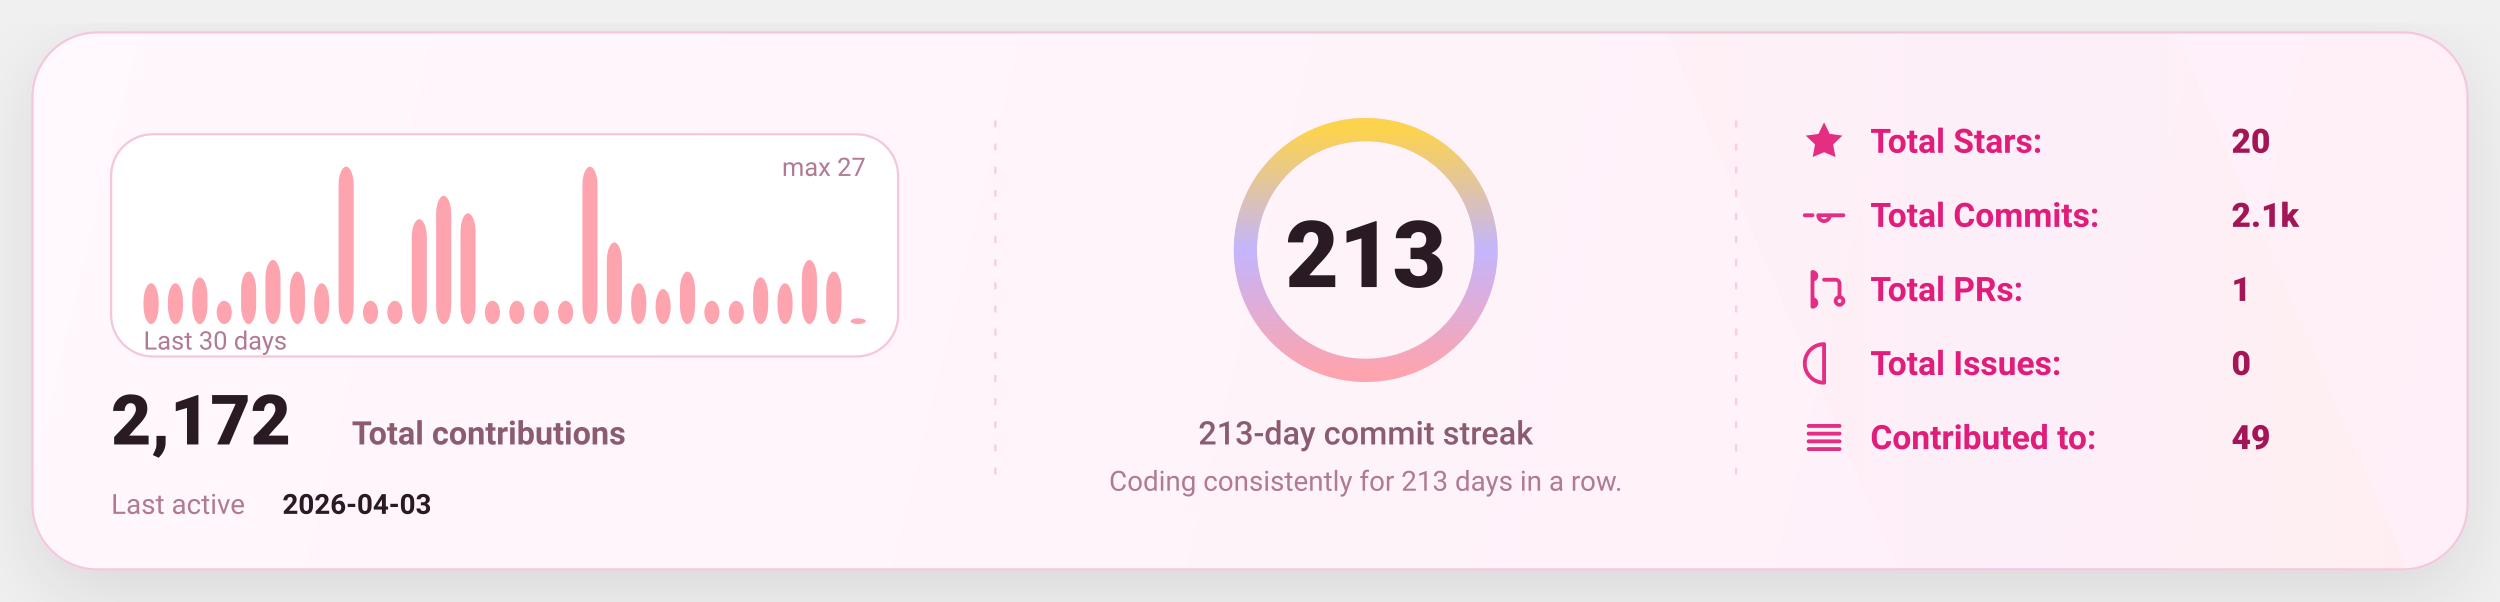
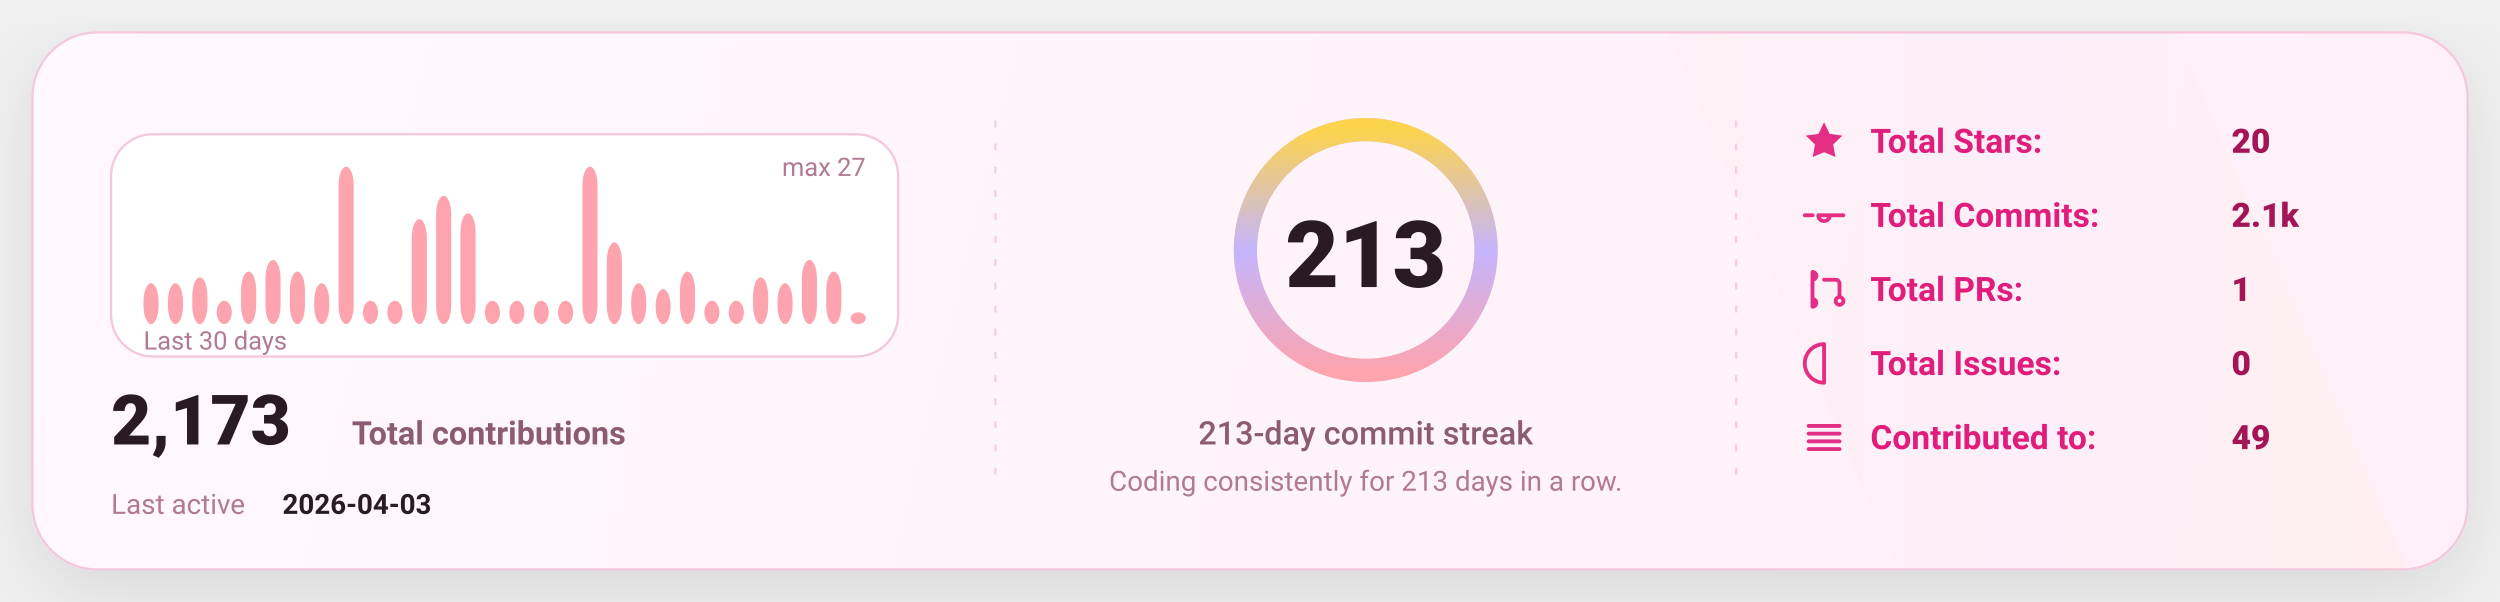
<svg xmlns="http://www.w3.org/2000/svg" width="1080" height="260" viewBox="0 0 1080 260" fill="none" role="img" aria-label="GitHub stats card">
  <defs>
    <linearGradient id="bg" x1="0" y1="0" x2="1080" y2="260" gradientUnits="userSpaceOnUse">
      <stop stop-color="#FFF8FC" />
      <stop offset="1" stop-color="#FFEFF8" />
    </linearGradient>
    <linearGradient id="accent" x1="0" y1="0" x2="1" y2="0">
      <stop offset="0" stop-color="#FDA4AF" />
      <stop offset="0.5" stop-color="#C4B5FD" />
      <stop offset="1" stop-color="#FCD34D" />
    </linearGradient>
    <linearGradient id="chartFill" x1="0" y1="0" x2="0" y2="1">
      <stop stop-color="#FDA4AF" stop-opacity="0.18" />
      <stop offset="1" stop-color="#FDA4AF" stop-opacity="0" />
    </linearGradient>
    <filter id="shadow" x="-20%" y="-20%" width="140%" height="140%">
      <feDropShadow dx="0" dy="10" stdDeviation="16" flood-color="#000000" flood-opacity="0.1" />
    </filter>
    <style>
      text { font-family: "Comic Sans MS","Trebuchet MS","Segoe UI",system-ui,-apple-system,Roboto,Helvetica,Arial,sans-serif; dominant-baseline: alphabetic; }
    </style>
  </defs>
  <rect x="14" y="14" width="1052" height="232" rx="28" fill="url(#bg)" stroke="#F4C7DD" stroke-width="1" filter="url(#shadow)" />
  <path d="M720 14     L940 14     L1040 246     L820 246 Z" fill="url(#accent)" opacity="0.04" />
  <line x1="430" y1="52" x2="430" y2="208" stroke="#F4C7DD" stroke-width="1" stroke-dasharray="3 7" opacity="0.85" />
  <line x1="430" y1="52" x2="430" y2="208" stroke="url(#accent)" stroke-width="1.4" stroke-dasharray="2 7" opacity="0.65" />
  <line x1="750" y1="52" x2="750" y2="208" stroke="#F4C7DD" stroke-width="1" stroke-dasharray="3 7" opacity="0.85" />
  <line x1="750" y1="52" x2="750" y2="208" stroke="url(#accent)" stroke-width="1.4" stroke-dasharray="2 7" opacity="0.65" />
  <g transform="translate(48,58)">
    <rect x="0" y="0" width="340" height="96" rx="18" fill="#FFFFFF" stroke="#F4C7DD" />
    <rect x="14.00" y="64.37" width="6.53" height="17.63" rx="8.00" fill="#FDA4AF" />
    <rect x="24.53" y="64.37" width="6.53" height="17.63" rx="8.00" fill="#FDA4AF" />
    <rect x="35.07" y="61.85" width="6.53" height="20.15" rx="8.00" fill="#FDA4AF" />
    <rect x="45.60" y="71.93" width="6.53" height="10.07" rx="8.00" fill="#FDA4AF" />
    <rect x="56.13" y="59.33" width="6.53" height="22.67" rx="8.00" fill="#FDA4AF" />
    <rect x="66.67" y="54.30" width="6.53" height="27.70" rx="8.00" fill="#FDA4AF" />
    <rect x="77.20" y="59.33" width="6.53" height="22.67" rx="8.00" fill="#FDA4AF" />
    <rect x="87.73" y="64.37" width="6.53" height="17.63" rx="8.00" fill="#FDA4AF" />
    <rect x="98.27" y="14.00" width="6.53" height="68.00" rx="8.00" fill="#FDA4AF" />
    <rect x="108.80" y="71.93" width="6.53" height="10.07" rx="8.00" fill="#FDA4AF" />
    <rect x="119.33" y="71.93" width="6.53" height="10.07" rx="8.00" fill="#FDA4AF" />
    <rect x="129.87" y="36.67" width="6.53" height="45.33" rx="8.00" fill="#FDA4AF" />
    <rect x="140.40" y="26.59" width="6.53" height="55.41" rx="8.00" fill="#FDA4AF" />
    <rect x="150.93" y="34.15" width="6.53" height="47.85" rx="8.00" fill="#FDA4AF" />
    <rect x="161.47" y="71.93" width="6.53" height="10.07" rx="8.00" fill="#FDA4AF" />
    <rect x="172.00" y="71.93" width="6.53" height="10.07" rx="8.00" fill="#FDA4AF" />
    <rect x="182.53" y="71.93" width="6.53" height="10.07" rx="8.00" fill="#FDA4AF" />
    <rect x="193.07" y="71.93" width="6.53" height="10.07" rx="8.00" fill="#FDA4AF" />
    <rect x="203.60" y="14.00" width="6.53" height="68.00" rx="8.00" fill="#FDA4AF" />
    <rect x="214.13" y="46.74" width="6.53" height="35.26" rx="8.00" fill="#FDA4AF" />
    <rect x="224.67" y="64.37" width="6.53" height="17.63" rx="8.00" fill="#FDA4AF" />
    <rect x="235.20" y="66.89" width="6.53" height="15.11" rx="8.00" fill="#FDA4AF" />
    <rect x="245.73" y="59.33" width="6.53" height="22.67" rx="8.00" fill="#FDA4AF" />
    <rect x="256.27" y="71.93" width="6.53" height="10.07" rx="8.00" fill="#FDA4AF" />
    <rect x="266.80" y="71.93" width="6.53" height="10.07" rx="8.00" fill="#FDA4AF" />
    <rect x="277.33" y="61.85" width="6.53" height="20.15" rx="8.00" fill="#FDA4AF" />
    <rect x="287.87" y="64.37" width="6.53" height="17.63" rx="8.00" fill="#FDA4AF" />
    <rect x="298.40" y="54.30" width="6.53" height="27.70" rx="8.00" fill="#FDA4AF" />
    <rect x="308.93" y="59.33" width="6.53" height="22.67" rx="8.00" fill="#FDA4AF" />
-     <rect x="319.47" y="79.48" width="6.53" height="2.52" rx="8.00" fill="#FDA4AF" />
+     <rect x="319.47" y="76.96" width="6.53" height="5.04" rx="8.00" fill="#FDA4AF" />
    <text x="14" y="93.00" fill="#B07A93" font-size="11">
      Last 30 days
    </text>
    <text x="326.00" y="18" text-anchor="end" fill="#B07A93" font-size="11">
      max 27
    </text>
    <g transform="translate(0,134)">
      <text x="0" y="0" fill="#2A1A23" font-size="30" font-weight="820">
-         2,172
+         2,173
      </text>
      <text x="104" y="0" fill="#8B5B72" font-size="14" font-weight="650">
        Total contributions
      </text>
      <text x="0" y="30" fill="#B07A93" font-size="12">
        Last active
      </text>
      <text x="74" y="30" fill="#2A1A23" font-size="12" font-weight="700">
        2026-04-03
      </text>
    </g>
  </g>
  <g>
    <circle cx="590" cy="108" r="52" stroke="#F4C7DD" stroke-width="10" />
    <circle cx="590" cy="108" r="52" stroke="url(#accent)" stroke-width="10" stroke-linecap="round" stroke-dasharray="326.73 326.73" transform="rotate(-90 590 108)" />
    <text x="590" y="124.00" text-anchor="middle" fill="#2A1A23" font-size="40" font-weight="900">
      213
    </text>
    <text x="590" y="192.00" text-anchor="middle" fill="#8B5B72" font-size="14" font-weight="450">
      213-day commit streak
    </text>
    <text x="590" y="212.00" text-anchor="middle" fill="#B07A93" font-size="12" font-weight="420">
      Coding consistently for 213 days in a row.
    </text>
  </g>
  <g transform="translate(778,66)">
    <g transform="translate(0,0)">
      <g transform="translate(0,-15)">
        <svg x="0" y="0" width="20" height="20" viewBox="0 0 24 24" fill="none">
          <path d="M12 2.2l2.9 6 6.6.9-4.8 4.6 1.2 6.5L12 17.7 6.1 20.2l1.2-6.5-4.8-4.6 6.6-.9L12 2.2z" fill="#E11D7B" opacity="0.92" />
        </svg>
      </g>
      <text x="30" y="0" fill="#E11D7B" font-size="14.5" font-weight="650">
            Total Stars:
          </text>
      <text x="186" y="0" fill="#A31555" font-size="14.5" font-weight="850">
            20
          </text>
    </g>
    <g transform="translate(0,32)">
      <g transform="translate(0,-15)">
        <svg x="0" y="0" width="20" height="20" viewBox="0 0 24 24" fill="none">
          <path d="M9 12a3 3 0 1 0 6 0Zm-7 0h4m8 0h8" stroke="#E11D7B" stroke-width="2" stroke-linecap="round" stroke-linejoin="round" opacity="0.92" />
        </svg>
      </g>
      <text x="30" y="0" fill="#E11D7B" font-size="14.5" font-weight="650">
            Total Commits:
          </text>
      <text x="186" y="0" fill="#A31555" font-size="14.5" font-weight="850">
            2.1k
          </text>
    </g>
    <g transform="translate(0,64)">
      <g transform="translate(0,-15)">
        <svg x="0" y="0" width="20" height="20" viewBox="0 0 24 24" fill="none">
          <path d="M6 4v16m0-13a2 2 0 1 0 0-4Zm0 14a2 2 0 1 0 0-4Zm6-14h6a2 2 0 0 1 2 2v7m0 0a2 2 0 1 0 0 4 2 2 0 0 0 0-4Z" stroke="#E11D7B" stroke-width="2" stroke-linecap="round" stroke-linejoin="round" opacity="0.92" />
        </svg>
      </g>
      <text x="30" y="0" fill="#E11D7B" font-size="14.5" font-weight="650">
            Total PRs:
          </text>
      <text x="186" y="0" fill="#A31555" font-size="14.5" font-weight="850">
            1
          </text>
    </g>
    <g transform="translate(0,96)">
      <g transform="translate(0,-15)">
        <svg x="0" y="0" width="20" height="20" viewBox="0 0 24 24" fill="none">
          <path d="M12 2a10 10 0 1 0 0 20Zm0 6v6m0 4h.01" stroke="#E11D7B" stroke-width="2" stroke-linecap="round" stroke-linejoin="round" opacity="0.92" />
        </svg>
      </g>
      <text x="30" y="0" fill="#E11D7B" font-size="14.5" font-weight="650">
            Total Issues:
          </text>
      <text x="186" y="0" fill="#A31555" font-size="14.5" font-weight="850">
            0
          </text>
    </g>
    <g transform="translate(0,128)">
      <g transform="translate(0,-15)">
        <svg x="0" y="0" width="20" height="20" viewBox="0 0 24 24" fill="none">
          <path d="M4 6h16M4 10h16M4 14h16M4 18h16" stroke="#E11D7B" stroke-width="2" stroke-linecap="round" stroke-linejoin="round" opacity="0.92" />
        </svg>
      </g>
      <text x="30" y="0" fill="#E11D7B" font-size="14.5" font-weight="650">
            Contributed to:
          </text>
      <text x="186" y="0" fill="#A31555" font-size="14.5" font-weight="850">
            49
          </text>
    </g>
  </g>
</svg>
